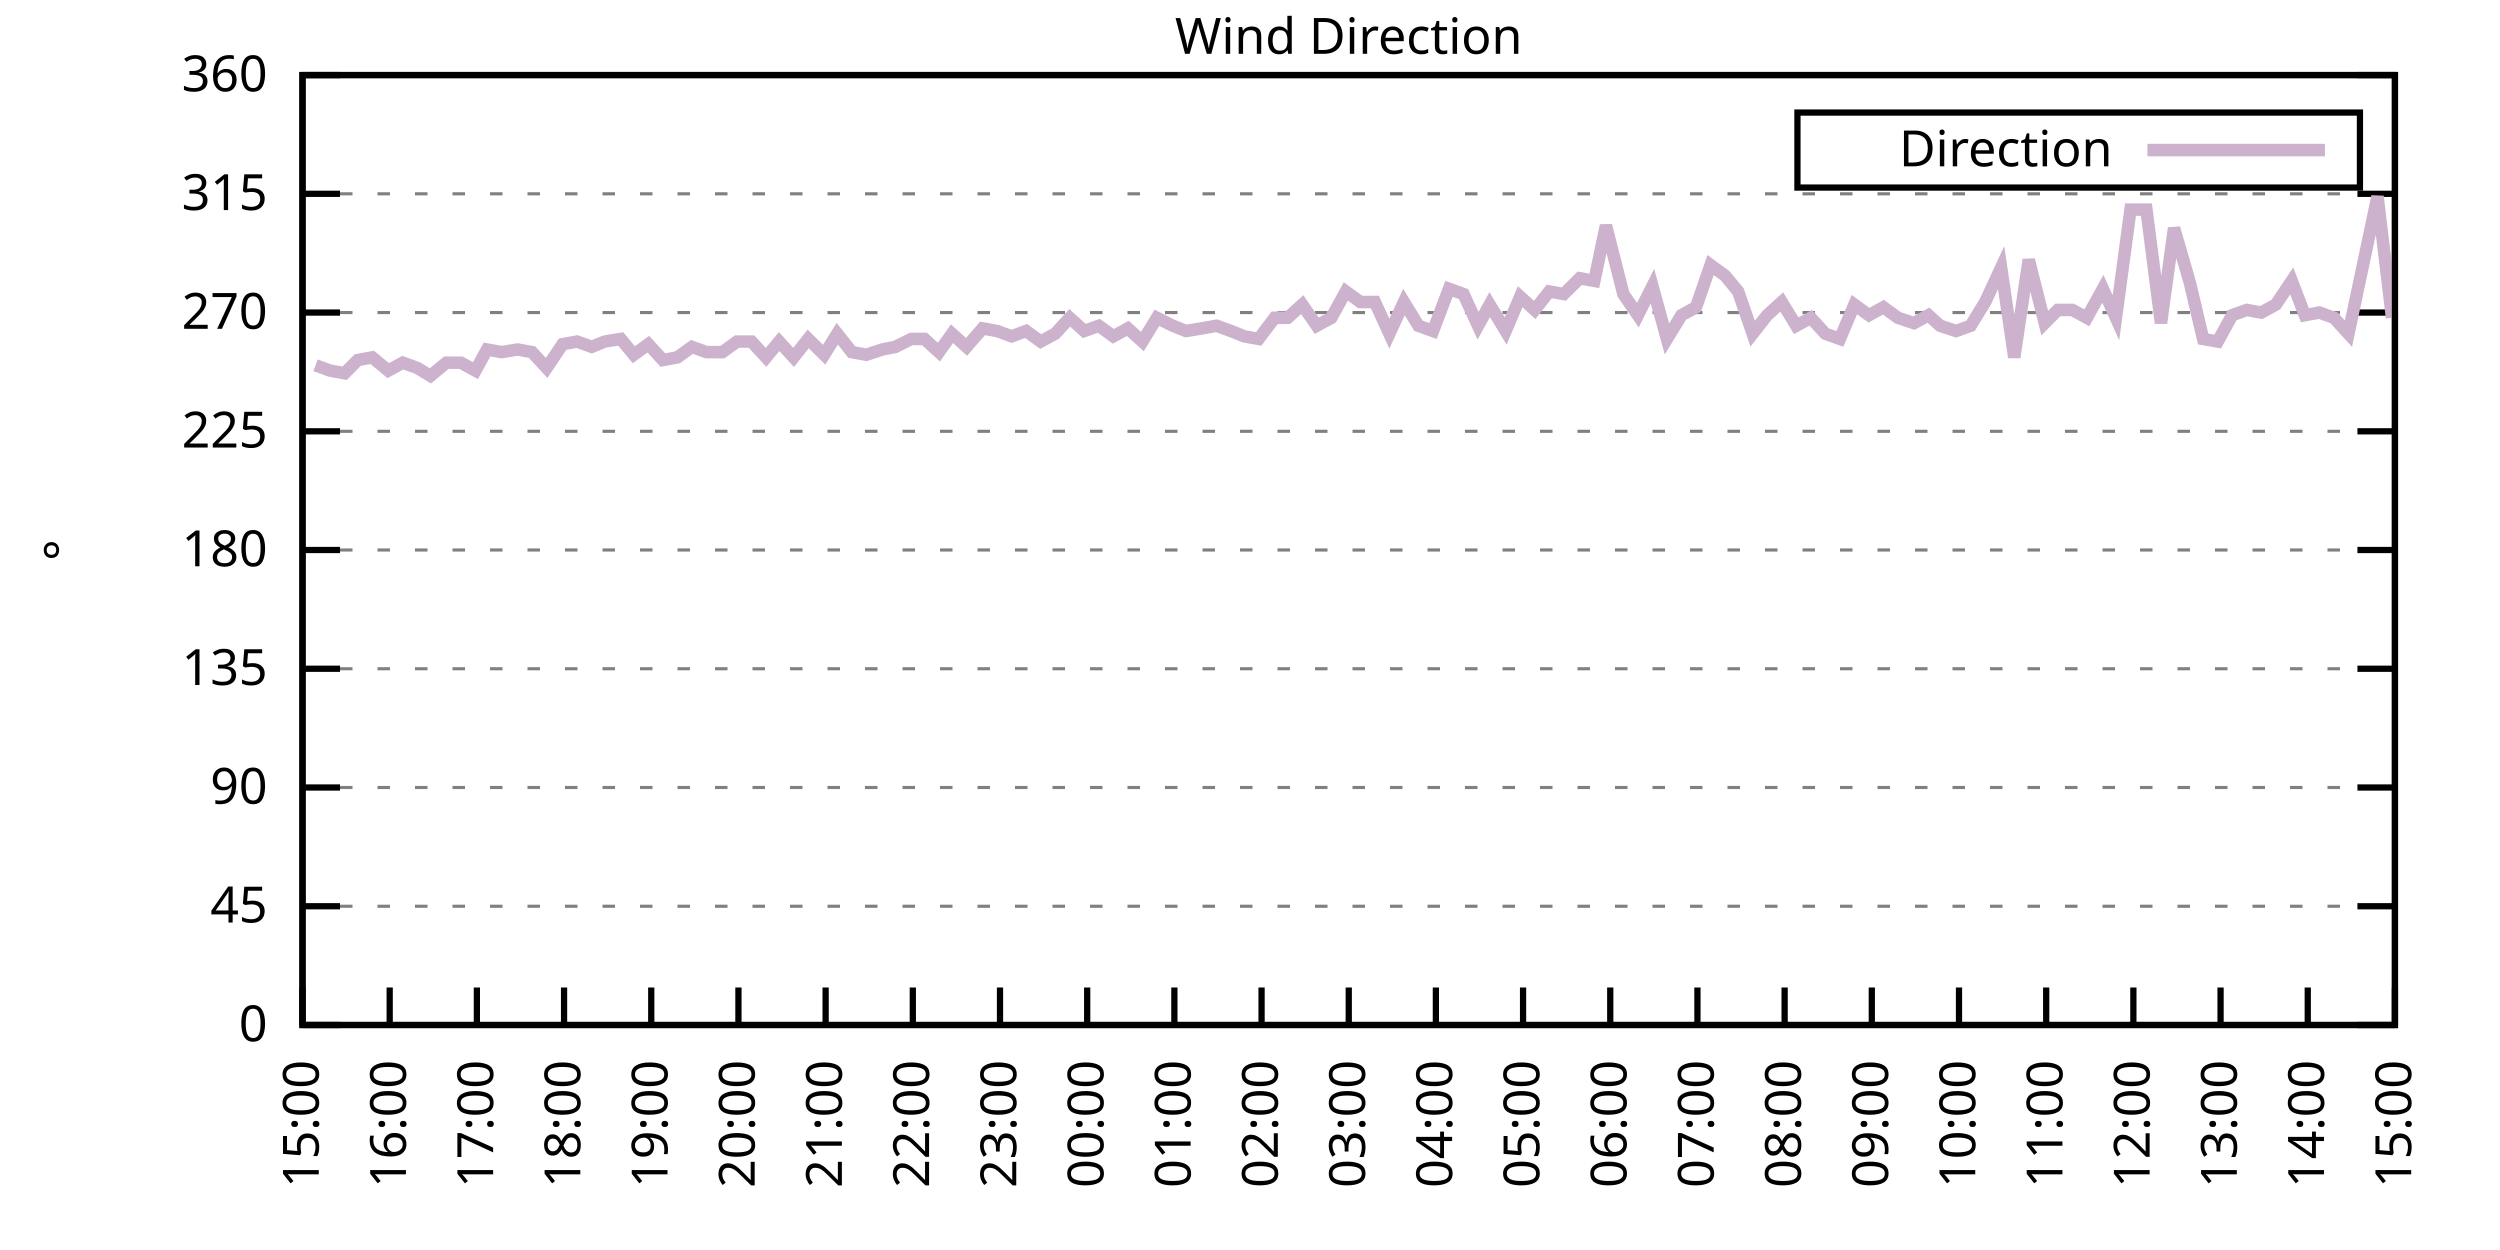
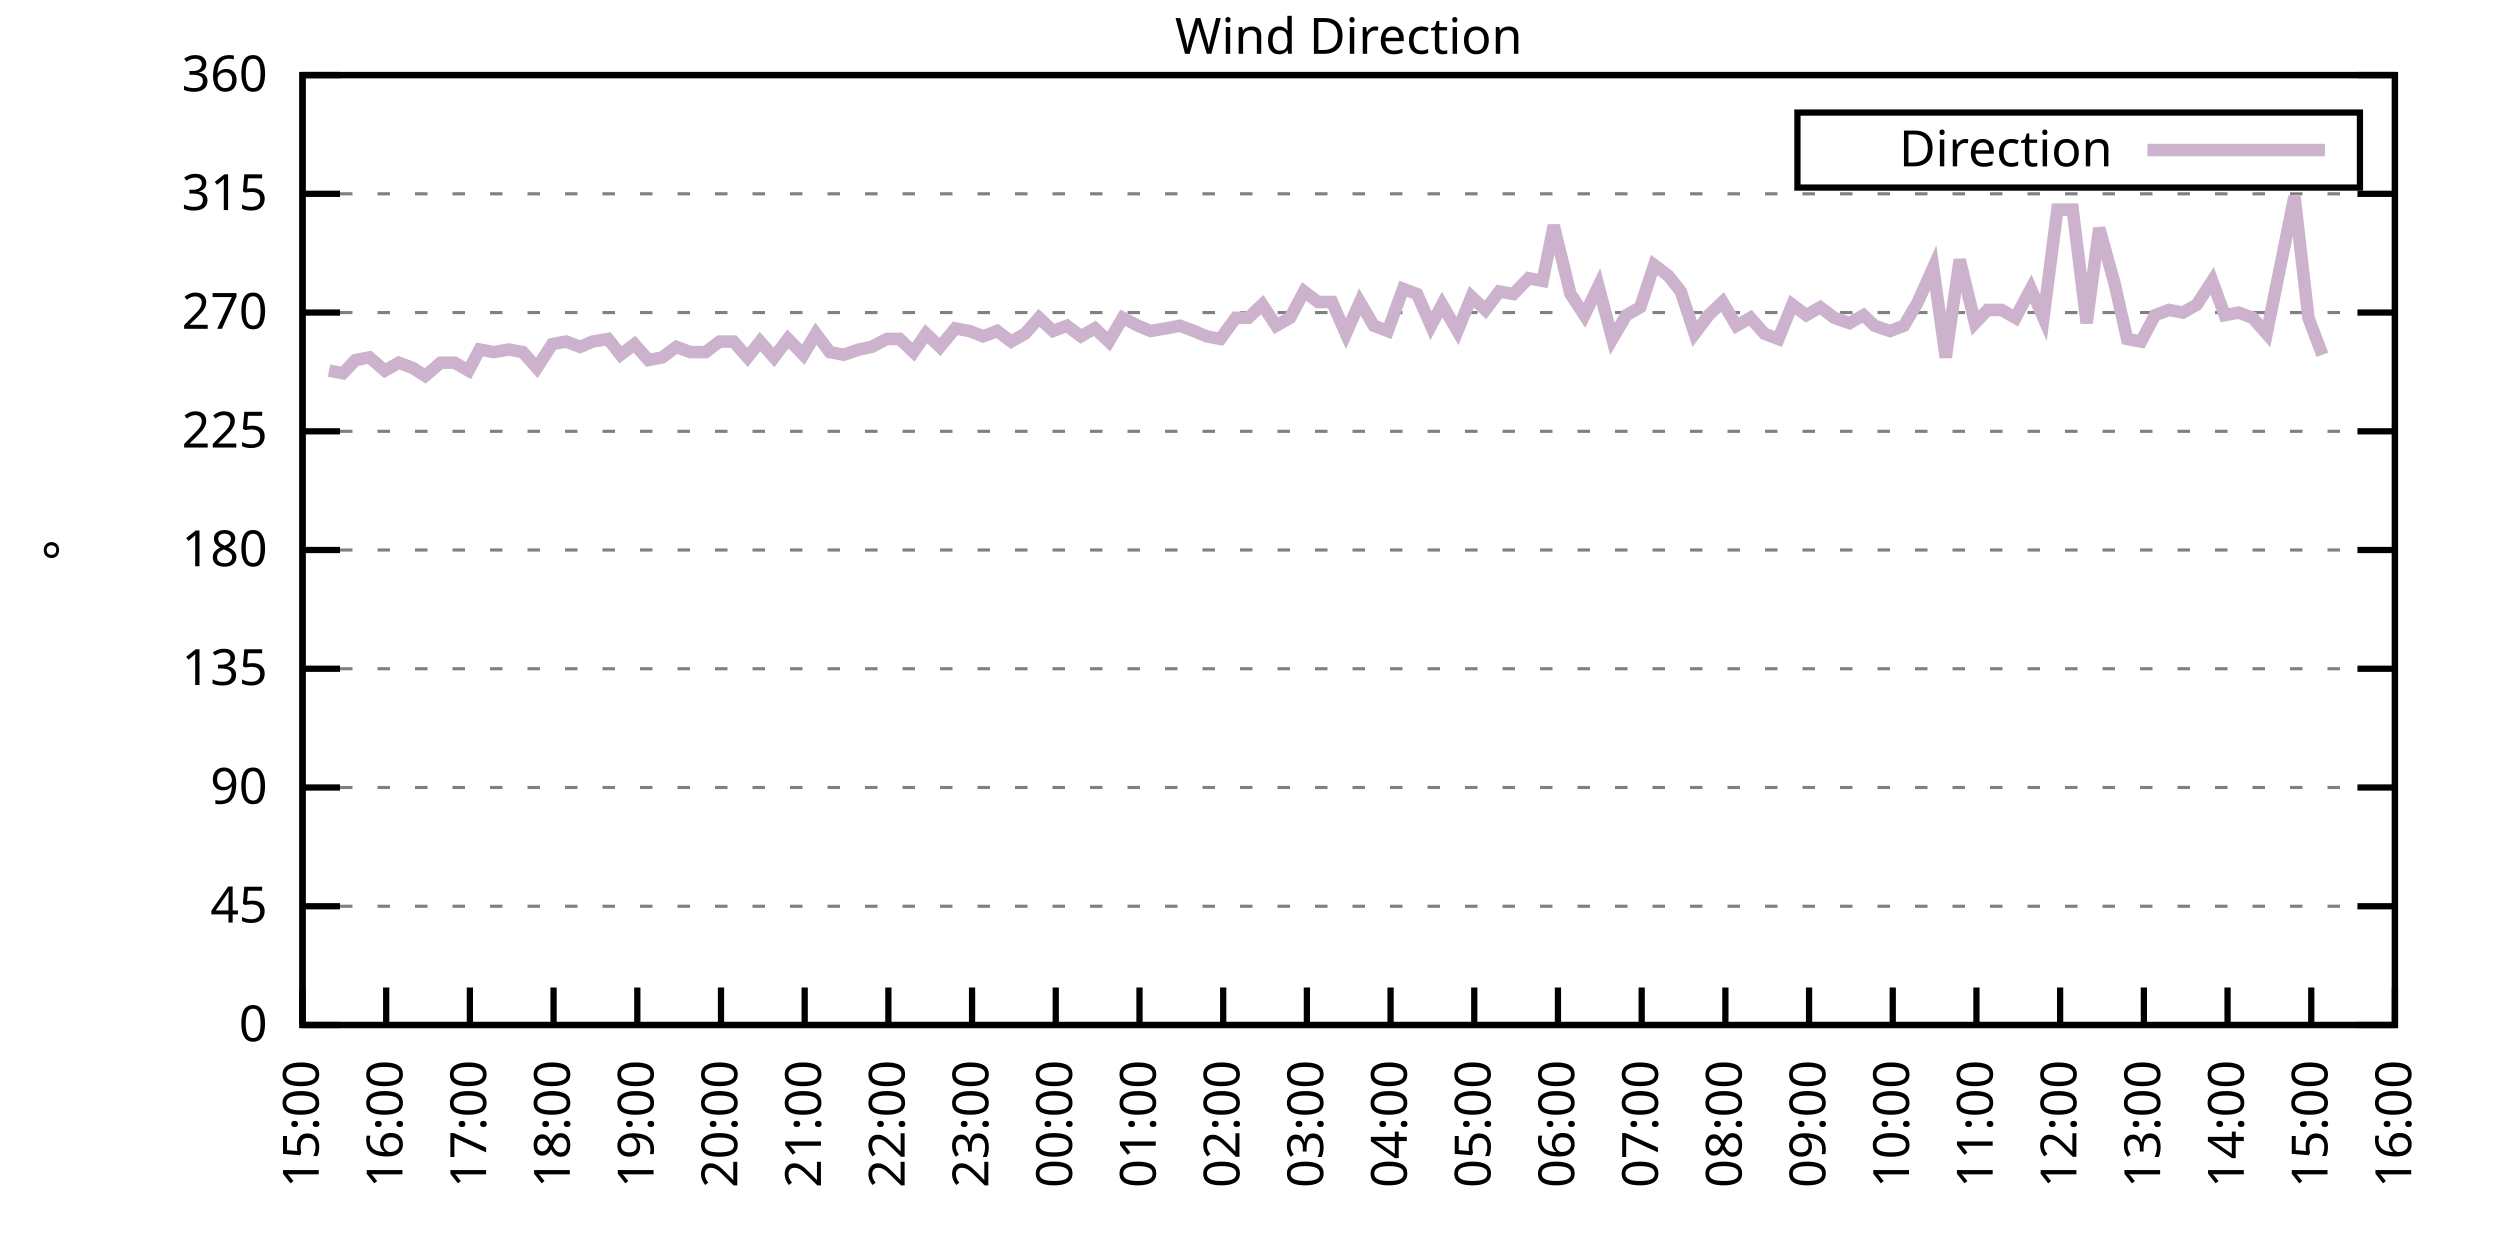
<svg xmlns="http://www.w3.org/2000/svg" xmlns:xlink="http://www.w3.org/1999/xlink" width="400" height="200" viewBox="0 0 400 200">
  <g id="gnuplot_canvas">
    <rect x="0" y="0" width="400" height="200" fill="none" />
    <defs>
      <circle id="gpDot" r="0.5" stroke-width="0.5" stroke="currentColor" />
      <path id="gpPt0" stroke-width="0.333" stroke="currentColor" d="M-1,0 h2 M0,-1 v2" />
      <path id="gpPt1" stroke-width="0.333" stroke="currentColor" d="M-1,-1 L1,1 M1,-1 L-1,1" />
      <path id="gpPt2" stroke-width="0.333" stroke="currentColor" d="M-1,0 L1,0 M0,-1 L0,1 M-1,-1 L1,1 M-1,1 L1,-1" />
      <rect id="gpPt3" stroke-width="0.333" stroke="currentColor" x="-1" y="-1" width="2" height="2" />
      <rect id="gpPt4" stroke-width="0.333" stroke="currentColor" fill="currentColor" x="-1" y="-1" width="2" height="2" />
      <circle id="gpPt5" stroke-width="0.333" stroke="currentColor" cx="0" cy="0" r="1" />
      <use xlink:href="#gpPt5" id="gpPt6" fill="currentColor" stroke="none" />
      <path id="gpPt7" stroke-width="0.333" stroke="currentColor" d="M0,-1.33 L-1.33,0.67 L1.33,0.67 z" />
      <use xlink:href="#gpPt7" id="gpPt8" fill="currentColor" stroke="none" />
      <use xlink:href="#gpPt7" id="gpPt9" stroke="currentColor" transform="rotate(180)" />
      <use xlink:href="#gpPt9" id="gpPt10" fill="currentColor" stroke="none" />
      <use xlink:href="#gpPt3" id="gpPt11" stroke="currentColor" transform="rotate(45)" />
      <use xlink:href="#gpPt11" id="gpPt12" fill="currentColor" stroke="none" />
      <path id="gpPt13" stroke-width="0.333" stroke="currentColor" d="M0,1.330 L1.265,0.411 L0.782,-1.067 L-0.782,-1.076 L-1.265,0.411 z" />
      <use xlink:href="#gpPt13" id="gpPt14" fill="currentColor" stroke="none" />
      <filter id="textbox" filterUnits="objectBoundingBox" x="0" y="0" height="1" width="1">
        <feFlood flood-color="white" flood-opacity="1" result="bgnd" />
        <feComposite in="SourceGraphic" in2="bgnd" operator="atop" />
      </filter>
      <filter id="greybox" filterUnits="objectBoundingBox" x="0" y="0" height="1" width="1">
        <feFlood flood-color="lightgrey" flood-opacity="1" result="grey" />
        <feComposite in="SourceGraphic" in2="grey" operator="atop" />
      </filter>
    </defs>
    <g fill="none" color="white" stroke="currentColor" stroke-width="1.00" stroke-linecap="butt" stroke-linejoin="miter">
</g>
    <g fill="none" color="black" stroke="currentColor" stroke-width="1.00" stroke-linecap="butt" stroke-linejoin="miter">
      <g stroke="none" shape-rendering="crispEdges">
        <polygon fill="rgb(255, 255, 255)" points="48.40,164.00 383.18,164.00 383.18,12.02 48.40,12.02 " />
      </g>
    </g>
    <g fill="none" color="black" stroke="currentColor" stroke-width="1.00" stroke-linecap="butt" stroke-linejoin="miter">
</g>
    <g fill="none" color="black" stroke="black" stroke-width="0.50" stroke-linecap="butt" stroke-linejoin="miter">
</g>
    <g fill="none" color="gray" stroke="currentColor" stroke-width="0.50" stroke-linecap="butt" stroke-linejoin="miter">
      <path stroke="gray" stroke-dasharray="2,4" class="gridline" d="M48.40,164.00 L383.19,164.00  " />
    </g>
    <g fill="none" color="gray" stroke="gray" stroke-width="1.00" stroke-linecap="butt" stroke-linejoin="miter">
</g>
    <g fill="none" color="black" stroke="currentColor" stroke-width="1.00" stroke-linecap="butt" stroke-linejoin="miter">
      <path stroke="black" d="M48.40,164.00 L54.40,164.00 M383.19,164.00 L377.19,164.00  " />
      <g transform="translate(42.80,166.60)" stroke="none" fill="black" font-family="Sans" font-size="8.00" text-anchor="end">
        <text>
          <tspan font-family="Sans"> 0</tspan>
        </text>
      </g>
    </g>
    <g fill="none" color="black" stroke="currentColor" stroke-width="1.00" stroke-linecap="butt" stroke-linejoin="miter">
</g>
    <g fill="none" color="black" stroke="black" stroke-width="0.50" stroke-linecap="butt" stroke-linejoin="miter">
</g>
    <g fill="none" color="gray" stroke="currentColor" stroke-width="0.50" stroke-linecap="butt" stroke-linejoin="miter">
      <path stroke="gray" stroke-dasharray="2,4" class="gridline" d="M48.40,145.00 L383.19,145.00  " />
    </g>
    <g fill="none" color="gray" stroke="gray" stroke-width="1.00" stroke-linecap="butt" stroke-linejoin="miter">
</g>
    <g fill="none" color="black" stroke="currentColor" stroke-width="1.00" stroke-linecap="butt" stroke-linejoin="miter">
      <path stroke="black" d="M48.40,145.00 L54.40,145.00 M383.19,145.00 L377.19,145.00  " />
      <g transform="translate(42.80,147.60)" stroke="none" fill="black" font-family="Sans" font-size="8.00" text-anchor="end">
        <text>
          <tspan font-family="Sans"> 45</tspan>
        </text>
      </g>
    </g>
    <g fill="none" color="black" stroke="currentColor" stroke-width="1.00" stroke-linecap="butt" stroke-linejoin="miter">
</g>
    <g fill="none" color="black" stroke="black" stroke-width="0.50" stroke-linecap="butt" stroke-linejoin="miter">
</g>
    <g fill="none" color="gray" stroke="currentColor" stroke-width="0.50" stroke-linecap="butt" stroke-linejoin="miter">
      <path stroke="gray" stroke-dasharray="2,4" class="gridline" d="M48.40,126.00 L383.19,126.00  " />
    </g>
    <g fill="none" color="gray" stroke="gray" stroke-width="1.00" stroke-linecap="butt" stroke-linejoin="miter">
</g>
    <g fill="none" color="black" stroke="currentColor" stroke-width="1.00" stroke-linecap="butt" stroke-linejoin="miter">
      <path stroke="black" d="M48.40,126.00 L54.40,126.00 M383.19,126.00 L377.19,126.00  " />
      <g transform="translate(42.80,128.60)" stroke="none" fill="black" font-family="Sans" font-size="8.00" text-anchor="end">
        <text>
          <tspan font-family="Sans"> 90</tspan>
        </text>
      </g>
    </g>
    <g fill="none" color="black" stroke="currentColor" stroke-width="1.00" stroke-linecap="butt" stroke-linejoin="miter">
</g>
    <g fill="none" color="black" stroke="black" stroke-width="0.50" stroke-linecap="butt" stroke-linejoin="miter">
</g>
    <g fill="none" color="gray" stroke="currentColor" stroke-width="0.50" stroke-linecap="butt" stroke-linejoin="miter">
      <path stroke="gray" stroke-dasharray="2,4" class="gridline" d="M48.40,107.00 L383.19,107.00  " />
    </g>
    <g fill="none" color="gray" stroke="gray" stroke-width="1.00" stroke-linecap="butt" stroke-linejoin="miter">
</g>
    <g fill="none" color="black" stroke="currentColor" stroke-width="1.00" stroke-linecap="butt" stroke-linejoin="miter">
      <path stroke="black" d="M48.40,107.00 L54.40,107.00 M383.19,107.00 L377.19,107.00  " />
      <g transform="translate(42.80,109.60)" stroke="none" fill="black" font-family="Sans" font-size="8.00" text-anchor="end">
        <text>
          <tspan font-family="Sans"> 135</tspan>
        </text>
      </g>
    </g>
    <g fill="none" color="black" stroke="currentColor" stroke-width="1.00" stroke-linecap="butt" stroke-linejoin="miter">
</g>
    <g fill="none" color="black" stroke="black" stroke-width="0.50" stroke-linecap="butt" stroke-linejoin="miter">
</g>
    <g fill="none" color="gray" stroke="currentColor" stroke-width="0.50" stroke-linecap="butt" stroke-linejoin="miter">
      <path stroke="gray" stroke-dasharray="2,4" class="gridline" d="M48.40,88.00 L383.19,88.00  " />
    </g>
    <g fill="none" color="gray" stroke="gray" stroke-width="1.00" stroke-linecap="butt" stroke-linejoin="miter">
</g>
    <g fill="none" color="black" stroke="currentColor" stroke-width="1.00" stroke-linecap="butt" stroke-linejoin="miter">
      <path stroke="black" d="M48.40,88.00 L54.40,88.00 M383.19,88.00 L377.19,88.00  " />
      <g transform="translate(42.80,90.60)" stroke="none" fill="black" font-family="Sans" font-size="8.00" text-anchor="end">
        <text>
          <tspan font-family="Sans"> 180</tspan>
        </text>
      </g>
    </g>
    <g fill="none" color="black" stroke="currentColor" stroke-width="1.00" stroke-linecap="butt" stroke-linejoin="miter">
</g>
    <g fill="none" color="black" stroke="black" stroke-width="0.50" stroke-linecap="butt" stroke-linejoin="miter">
</g>
    <g fill="none" color="gray" stroke="currentColor" stroke-width="0.50" stroke-linecap="butt" stroke-linejoin="miter">
      <path stroke="gray" stroke-dasharray="2,4" class="gridline" d="M48.40,69.01 L383.19,69.01  " />
    </g>
    <g fill="none" color="gray" stroke="gray" stroke-width="1.00" stroke-linecap="butt" stroke-linejoin="miter">
</g>
    <g fill="none" color="black" stroke="currentColor" stroke-width="1.00" stroke-linecap="butt" stroke-linejoin="miter">
      <path stroke="black" d="M48.40,69.01 L54.40,69.01 M383.19,69.01 L377.19,69.01  " />
      <g transform="translate(42.80,71.61)" stroke="none" fill="black" font-family="Sans" font-size="8.00" text-anchor="end">
        <text>
          <tspan font-family="Sans"> 225</tspan>
        </text>
      </g>
    </g>
    <g fill="none" color="black" stroke="currentColor" stroke-width="1.00" stroke-linecap="butt" stroke-linejoin="miter">
</g>
    <g fill="none" color="black" stroke="black" stroke-width="0.50" stroke-linecap="butt" stroke-linejoin="miter">
</g>
    <g fill="none" color="gray" stroke="currentColor" stroke-width="0.50" stroke-linecap="butt" stroke-linejoin="miter">
      <path stroke="gray" stroke-dasharray="2,4" class="gridline" d="M48.40,50.01 L383.19,50.01  " />
    </g>
    <g fill="none" color="gray" stroke="gray" stroke-width="1.00" stroke-linecap="butt" stroke-linejoin="miter">
</g>
    <g fill="none" color="black" stroke="currentColor" stroke-width="1.00" stroke-linecap="butt" stroke-linejoin="miter">
      <path stroke="black" d="M48.40,50.01 L54.40,50.01 M383.19,50.01 L377.19,50.01  " />
      <g transform="translate(42.80,52.61)" stroke="none" fill="black" font-family="Sans" font-size="8.00" text-anchor="end">
        <text>
          <tspan font-family="Sans"> 270</tspan>
        </text>
      </g>
    </g>
    <g fill="none" color="black" stroke="currentColor" stroke-width="1.00" stroke-linecap="butt" stroke-linejoin="miter">
</g>
    <g fill="none" color="black" stroke="black" stroke-width="0.50" stroke-linecap="butt" stroke-linejoin="miter">
</g>
    <g fill="none" color="gray" stroke="currentColor" stroke-width="0.50" stroke-linecap="butt" stroke-linejoin="miter">
      <path stroke="gray" stroke-dasharray="2,4" class="gridline" d="M48.40,31.01 L383.19,31.01  " />
    </g>
    <g fill="none" color="gray" stroke="gray" stroke-width="1.00" stroke-linecap="butt" stroke-linejoin="miter">
</g>
    <g fill="none" color="black" stroke="currentColor" stroke-width="1.00" stroke-linecap="butt" stroke-linejoin="miter">
      <path stroke="black" d="M48.40,31.01 L54.40,31.01 M383.19,31.01 L377.19,31.01  " />
      <g transform="translate(42.80,33.61)" stroke="none" fill="black" font-family="Sans" font-size="8.00" text-anchor="end">
        <text>
          <tspan font-family="Sans"> 315</tspan>
        </text>
      </g>
    </g>
    <g fill="none" color="black" stroke="currentColor" stroke-width="1.00" stroke-linecap="butt" stroke-linejoin="miter">
</g>
    <g fill="none" color="black" stroke="black" stroke-width="0.50" stroke-linecap="butt" stroke-linejoin="miter">
</g>
    <g fill="none" color="gray" stroke="currentColor" stroke-width="0.50" stroke-linecap="butt" stroke-linejoin="miter">
      <path stroke="gray" stroke-dasharray="2,4" class="gridline" d="M48.40,12.01 L383.19,12.01  " />
    </g>
    <g fill="none" color="gray" stroke="gray" stroke-width="1.00" stroke-linecap="butt" stroke-linejoin="miter">
</g>
    <g fill="none" color="black" stroke="currentColor" stroke-width="1.00" stroke-linecap="butt" stroke-linejoin="miter">
      <path stroke="black" d="M48.40,12.01 L54.40,12.01 M383.19,12.01 L377.19,12.01  " />
      <g transform="translate(42.80,14.61)" stroke="none" fill="black" font-family="Sans" font-size="8.00" text-anchor="end">
        <text>
          <tspan font-family="Sans"> 360</tspan>
        </text>
      </g>
    </g>
    <g fill="none" color="black" stroke="currentColor" stroke-width="1.00" stroke-linecap="butt" stroke-linejoin="miter">
      <path stroke="black" d="M48.40,164.00 L48.40,158.00  " />
      <g transform="translate(51.00,169.60) rotate(270.00)" stroke="none" fill="black" font-family="Sans" font-size="8.00" text-anchor="end">
        <text>
          <tspan font-family="Sans">15:00</tspan>
        </text>
      </g>
    </g>
    <g fill="none" color="black" stroke="currentColor" stroke-width="1.00" stroke-linecap="butt" stroke-linejoin="miter">
-       <path stroke="black" d="M62.35,164.00 L62.35,158.00  " />
-       <g transform="translate(64.95,169.60) rotate(270.00)" stroke="none" fill="black" font-family="Sans" font-size="8.00" text-anchor="end">
+       <path stroke="black" d="M61.79,164.00 L61.79,158.00  " />
+       <g transform="translate(64.39,169.60) rotate(270.00)" stroke="none" fill="black" font-family="Sans" font-size="8.00" text-anchor="end">
        <text>
          <tspan font-family="Sans">16:00</tspan>
        </text>
      </g>
    </g>
    <g fill="none" color="black" stroke="currentColor" stroke-width="1.00" stroke-linecap="butt" stroke-linejoin="miter">
-       <path stroke="black" d="M76.30,164.00 L76.30,158.00  " />
-       <g transform="translate(78.90,169.60) rotate(270.00)" stroke="none" fill="black" font-family="Sans" font-size="8.00" text-anchor="end">
+       <path stroke="black" d="M75.18,164.00 L75.18,158.00  " />
+       <g transform="translate(77.78,169.60) rotate(270.00)" stroke="none" fill="black" font-family="Sans" font-size="8.00" text-anchor="end">
        <text>
          <tspan font-family="Sans">17:00</tspan>
        </text>
      </g>
    </g>
    <g fill="none" color="black" stroke="currentColor" stroke-width="1.00" stroke-linecap="butt" stroke-linejoin="miter">
-       <path stroke="black" d="M90.25,164.00 L90.25,158.00  " />
-       <g transform="translate(92.85,169.60) rotate(270.00)" stroke="none" fill="black" font-family="Sans" font-size="8.00" text-anchor="end">
+       <path stroke="black" d="M88.57,164.00 L88.57,158.00  " />
+       <g transform="translate(91.17,169.60) rotate(270.00)" stroke="none" fill="black" font-family="Sans" font-size="8.00" text-anchor="end">
        <text>
          <tspan font-family="Sans">18:00</tspan>
        </text>
      </g>
    </g>
    <g fill="none" color="black" stroke="currentColor" stroke-width="1.00" stroke-linecap="butt" stroke-linejoin="miter">
-       <path stroke="black" d="M104.20,164.00 L104.20,158.00  " />
-       <g transform="translate(106.80,169.60) rotate(270.00)" stroke="none" fill="black" font-family="Sans" font-size="8.00" text-anchor="end">
+       <path stroke="black" d="M101.97,164.00 L101.97,158.00  " />
+       <g transform="translate(104.57,169.60) rotate(270.00)" stroke="none" fill="black" font-family="Sans" font-size="8.00" text-anchor="end">
        <text>
          <tspan font-family="Sans">19:00</tspan>
        </text>
      </g>
    </g>
    <g fill="none" color="black" stroke="currentColor" stroke-width="1.00" stroke-linecap="butt" stroke-linejoin="miter">
-       <path stroke="black" d="M118.15,164.00 L118.15,158.00  " />
-       <g transform="translate(120.75,169.60) rotate(270.00)" stroke="none" fill="black" font-family="Sans" font-size="8.00" text-anchor="end">
+       <path stroke="black" d="M115.36,164.00 L115.36,158.00  " />
+       <g transform="translate(117.96,169.60) rotate(270.00)" stroke="none" fill="black" font-family="Sans" font-size="8.00" text-anchor="end">
        <text>
          <tspan font-family="Sans">20:00</tspan>
        </text>
      </g>
    </g>
    <g fill="none" color="black" stroke="currentColor" stroke-width="1.00" stroke-linecap="butt" stroke-linejoin="miter">
-       <path stroke="black" d="M132.10,164.00 L132.10,158.00  " />
-       <g transform="translate(134.70,169.60) rotate(270.00)" stroke="none" fill="black" font-family="Sans" font-size="8.00" text-anchor="end">
+       <path stroke="black" d="M128.75,164.00 L128.75,158.00  " />
+       <g transform="translate(131.35,169.60) rotate(270.00)" stroke="none" fill="black" font-family="Sans" font-size="8.00" text-anchor="end">
        <text>
          <tspan font-family="Sans">21:00</tspan>
        </text>
      </g>
    </g>
    <g fill="none" color="black" stroke="currentColor" stroke-width="1.00" stroke-linecap="butt" stroke-linejoin="miter">
-       <path stroke="black" d="M146.05,164.00 L146.05,158.00  " />
-       <g transform="translate(148.65,169.60) rotate(270.00)" stroke="none" fill="black" font-family="Sans" font-size="8.00" text-anchor="end">
+       <path stroke="black" d="M142.14,164.00 L142.14,158.00  " />
+       <g transform="translate(144.74,169.60) rotate(270.00)" stroke="none" fill="black" font-family="Sans" font-size="8.00" text-anchor="end">
        <text>
          <tspan font-family="Sans">22:00</tspan>
        </text>
      </g>
    </g>
    <g fill="none" color="black" stroke="currentColor" stroke-width="1.00" stroke-linecap="butt" stroke-linejoin="miter">
-       <path stroke="black" d="M160.00,164.00 L160.00,158.00  " />
-       <g transform="translate(162.60,169.60) rotate(270.00)" stroke="none" fill="black" font-family="Sans" font-size="8.00" text-anchor="end">
+       <path stroke="black" d="M155.53,164.00 L155.53,158.00  " />
+       <g transform="translate(158.13,169.60) rotate(270.00)" stroke="none" fill="black" font-family="Sans" font-size="8.00" text-anchor="end">
        <text>
          <tspan font-family="Sans">23:00</tspan>
        </text>
      </g>
    </g>
    <g fill="none" color="black" stroke="currentColor" stroke-width="1.00" stroke-linecap="butt" stroke-linejoin="miter">
-       <path stroke="black" d="M173.95,164.00 L173.95,158.00  " />
-       <g transform="translate(176.55,169.60) rotate(270.00)" stroke="none" fill="black" font-family="Sans" font-size="8.00" text-anchor="end">
+       <path stroke="black" d="M168.92,164.00 L168.92,158.00  " />
+       <g transform="translate(171.52,169.60) rotate(270.00)" stroke="none" fill="black" font-family="Sans" font-size="8.00" text-anchor="end">
        <text>
          <tspan font-family="Sans">00:00</tspan>
        </text>
      </g>
    </g>
    <g fill="none" color="black" stroke="currentColor" stroke-width="1.00" stroke-linecap="butt" stroke-linejoin="miter">
-       <path stroke="black" d="M187.90,164.00 L187.90,158.00  " />
-       <g transform="translate(190.50,169.60) rotate(270.00)" stroke="none" fill="black" font-family="Sans" font-size="8.00" text-anchor="end">
+       <path stroke="black" d="M182.32,164.00 L182.32,158.00  " />
+       <g transform="translate(184.92,169.60) rotate(270.00)" stroke="none" fill="black" font-family="Sans" font-size="8.00" text-anchor="end">
        <text>
          <tspan font-family="Sans">01:00</tspan>
        </text>
      </g>
    </g>
    <g fill="none" color="black" stroke="currentColor" stroke-width="1.00" stroke-linecap="butt" stroke-linejoin="miter">
-       <path stroke="black" d="M201.85,164.00 L201.85,158.00  " />
-       <g transform="translate(204.45,169.60) rotate(270.00)" stroke="none" fill="black" font-family="Sans" font-size="8.00" text-anchor="end">
+       <path stroke="black" d="M195.71,164.00 L195.71,158.00  " />
+       <g transform="translate(198.31,169.60) rotate(270.00)" stroke="none" fill="black" font-family="Sans" font-size="8.00" text-anchor="end">
        <text>
          <tspan font-family="Sans">02:00</tspan>
        </text>
      </g>
    </g>
    <g fill="none" color="black" stroke="currentColor" stroke-width="1.00" stroke-linecap="butt" stroke-linejoin="miter">
-       <path stroke="black" d="M215.80,164.00 L215.80,158.00  " />
-       <g transform="translate(218.40,169.60) rotate(270.00)" stroke="none" fill="black" font-family="Sans" font-size="8.00" text-anchor="end">
+       <path stroke="black" d="M209.10,164.00 L209.10,158.00  " />
+       <g transform="translate(211.70,169.60) rotate(270.00)" stroke="none" fill="black" font-family="Sans" font-size="8.00" text-anchor="end">
        <text>
          <tspan font-family="Sans">03:00</tspan>
        </text>
      </g>
    </g>
    <g fill="none" color="black" stroke="currentColor" stroke-width="1.00" stroke-linecap="butt" stroke-linejoin="miter">
-       <path stroke="black" d="M229.74,164.00 L229.74,158.00  " />
-       <g transform="translate(232.34,169.60) rotate(270.00)" stroke="none" fill="black" font-family="Sans" font-size="8.00" text-anchor="end">
+       <path stroke="black" d="M222.49,164.00 L222.49,158.00  " />
+       <g transform="translate(225.09,169.60) rotate(270.00)" stroke="none" fill="black" font-family="Sans" font-size="8.00" text-anchor="end">
        <text>
          <tspan font-family="Sans">04:00</tspan>
        </text>
      </g>
    </g>
    <g fill="none" color="black" stroke="currentColor" stroke-width="1.00" stroke-linecap="butt" stroke-linejoin="miter">
-       <path stroke="black" d="M243.69,164.00 L243.69,158.00  " />
-       <g transform="translate(246.29,169.60) rotate(270.00)" stroke="none" fill="black" font-family="Sans" font-size="8.00" text-anchor="end">
+       <path stroke="black" d="M235.88,164.00 L235.88,158.00  " />
+       <g transform="translate(238.48,169.60) rotate(270.00)" stroke="none" fill="black" font-family="Sans" font-size="8.00" text-anchor="end">
        <text>
          <tspan font-family="Sans">05:00</tspan>
        </text>
      </g>
    </g>
    <g fill="none" color="black" stroke="currentColor" stroke-width="1.00" stroke-linecap="butt" stroke-linejoin="miter">
-       <path stroke="black" d="M257.64,164.00 L257.64,158.00  " />
-       <g transform="translate(260.24,169.60) rotate(270.00)" stroke="none" fill="black" font-family="Sans" font-size="8.00" text-anchor="end">
+       <path stroke="black" d="M249.27,164.00 L249.27,158.00  " />
+       <g transform="translate(251.87,169.60) rotate(270.00)" stroke="none" fill="black" font-family="Sans" font-size="8.00" text-anchor="end">
        <text>
          <tspan font-family="Sans">06:00</tspan>
        </text>
      </g>
    </g>
    <g fill="none" color="black" stroke="currentColor" stroke-width="1.00" stroke-linecap="butt" stroke-linejoin="miter">
-       <path stroke="black" d="M271.59,164.00 L271.59,158.00  " />
-       <g transform="translate(274.19,169.60) rotate(270.00)" stroke="none" fill="black" font-family="Sans" font-size="8.00" text-anchor="end">
+       <path stroke="black" d="M262.67,164.00 L262.67,158.00  " />
+       <g transform="translate(265.27,169.60) rotate(270.00)" stroke="none" fill="black" font-family="Sans" font-size="8.00" text-anchor="end">
        <text>
          <tspan font-family="Sans">07:00</tspan>
        </text>
      </g>
    </g>
    <g fill="none" color="black" stroke="currentColor" stroke-width="1.00" stroke-linecap="butt" stroke-linejoin="miter">
-       <path stroke="black" d="M285.54,164.00 L285.54,158.00  " />
-       <g transform="translate(288.14,169.60) rotate(270.00)" stroke="none" fill="black" font-family="Sans" font-size="8.00" text-anchor="end">
+       <path stroke="black" d="M276.06,164.00 L276.06,158.00  " />
+       <g transform="translate(278.66,169.60) rotate(270.00)" stroke="none" fill="black" font-family="Sans" font-size="8.00" text-anchor="end">
        <text>
          <tspan font-family="Sans">08:00</tspan>
        </text>
      </g>
    </g>
    <g fill="none" color="black" stroke="currentColor" stroke-width="1.00" stroke-linecap="butt" stroke-linejoin="miter">
-       <path stroke="black" d="M299.49,164.00 L299.49,158.00  " />
-       <g transform="translate(302.09,169.60) rotate(270.00)" stroke="none" fill="black" font-family="Sans" font-size="8.00" text-anchor="end">
+       <path stroke="black" d="M289.45,164.00 L289.45,158.00  " />
+       <g transform="translate(292.05,169.60) rotate(270.00)" stroke="none" fill="black" font-family="Sans" font-size="8.00" text-anchor="end">
        <text>
          <tspan font-family="Sans">09:00</tspan>
        </text>
      </g>
    </g>
    <g fill="none" color="black" stroke="currentColor" stroke-width="1.00" stroke-linecap="butt" stroke-linejoin="miter">
-       <path stroke="black" d="M313.44,164.00 L313.44,158.00  " />
-       <g transform="translate(316.04,169.60) rotate(270.00)" stroke="none" fill="black" font-family="Sans" font-size="8.00" text-anchor="end">
+       <path stroke="black" d="M302.84,164.00 L302.84,158.00  " />
+       <g transform="translate(305.44,169.60) rotate(270.00)" stroke="none" fill="black" font-family="Sans" font-size="8.00" text-anchor="end">
        <text>
          <tspan font-family="Sans">10:00</tspan>
        </text>
      </g>
    </g>
    <g fill="none" color="black" stroke="currentColor" stroke-width="1.00" stroke-linecap="butt" stroke-linejoin="miter">
-       <path stroke="black" d="M327.39,164.00 L327.39,158.00  " />
-       <g transform="translate(329.99,169.60) rotate(270.00)" stroke="none" fill="black" font-family="Sans" font-size="8.00" text-anchor="end">
+       <path stroke="black" d="M316.23,164.00 L316.23,158.00  " />
+       <g transform="translate(318.83,169.60) rotate(270.00)" stroke="none" fill="black" font-family="Sans" font-size="8.00" text-anchor="end">
        <text>
          <tspan font-family="Sans">11:00</tspan>
        </text>
      </g>
    </g>
    <g fill="none" color="black" stroke="currentColor" stroke-width="1.00" stroke-linecap="butt" stroke-linejoin="miter">
-       <path stroke="black" d="M341.34,164.00 L341.34,158.00  " />
-       <g transform="translate(343.94,169.60) rotate(270.00)" stroke="none" fill="black" font-family="Sans" font-size="8.00" text-anchor="end">
+       <path stroke="black" d="M329.62,164.00 L329.62,158.00  " />
+       <g transform="translate(332.22,169.60) rotate(270.00)" stroke="none" fill="black" font-family="Sans" font-size="8.00" text-anchor="end">
        <text>
          <tspan font-family="Sans">12:00</tspan>
        </text>
      </g>
    </g>
    <g fill="none" color="black" stroke="currentColor" stroke-width="1.00" stroke-linecap="butt" stroke-linejoin="miter">
-       <path stroke="black" d="M355.29,164.00 L355.29,158.00  " />
-       <g transform="translate(357.89,169.60) rotate(270.00)" stroke="none" fill="black" font-family="Sans" font-size="8.00" text-anchor="end">
+       <path stroke="black" d="M343.02,164.00 L343.02,158.00  " />
+       <g transform="translate(345.62,169.60) rotate(270.00)" stroke="none" fill="black" font-family="Sans" font-size="8.00" text-anchor="end">
        <text>
          <tspan font-family="Sans">13:00</tspan>
        </text>
      </g>
    </g>
    <g fill="none" color="black" stroke="currentColor" stroke-width="1.00" stroke-linecap="butt" stroke-linejoin="miter">
-       <path stroke="black" d="M369.24,164.00 L369.24,158.00  " />
-       <g transform="translate(371.84,169.60) rotate(270.00)" stroke="none" fill="black" font-family="Sans" font-size="8.00" text-anchor="end">
+       <path stroke="black" d="M356.41,164.00 L356.41,158.00  " />
+       <g transform="translate(359.01,169.60) rotate(270.00)" stroke="none" fill="black" font-family="Sans" font-size="8.00" text-anchor="end">
        <text>
          <tspan font-family="Sans">14:00</tspan>
+         </text>
+       </g>
+     </g>
+     <g fill="none" color="black" stroke="currentColor" stroke-width="1.00" stroke-linecap="butt" stroke-linejoin="miter">
+       <path stroke="black" d="M369.80,164.00 L369.80,158.00  " />
+       <g transform="translate(372.40,169.60) rotate(270.00)" stroke="none" fill="black" font-family="Sans" font-size="8.00" text-anchor="end">
+         <text>
+           <tspan font-family="Sans">15:00</tspan>
        </text>
      </g>
    </g>
    <g fill="none" color="black" stroke="currentColor" stroke-width="1.00" stroke-linecap="butt" stroke-linejoin="miter">
      <path stroke="black" d="M383.19,164.00 L383.19,158.00  " />
      <g transform="translate(385.79,169.60) rotate(270.00)" stroke="none" fill="black" font-family="Sans" font-size="8.00" text-anchor="end">
        <text>
-           <tspan font-family="Sans">15:00</tspan>
+           <tspan font-family="Sans">16:00</tspan>
        </text>
      </g>
    </g>
    <g fill="none" color="black" stroke="currentColor" stroke-width="1.00" stroke-linecap="butt" stroke-linejoin="miter">
</g>
    <g fill="none" color="black" stroke="currentColor" stroke-width="1.00" stroke-linecap="butt" stroke-linejoin="miter">
      <path stroke="black" d="M48.40,12.01 L48.40,164.00 L383.19,164.00 L383.19,12.01 L48.40,12.01 Z  " />
    </g>
    <g fill="none" color="black" stroke="currentColor" stroke-width="1.00" stroke-linecap="butt" stroke-linejoin="miter">
</g>
    <g fill="none" color="black" stroke="currentColor" stroke-width="1.00" stroke-linecap="butt" stroke-linejoin="miter">
      <path stroke="black" d="M287.59,30.01 L287.59,18.01 L377.59,18.01 L377.59,30.01 L287.59,30.01 Z  " />
    </g>
    <g id="Wind_direction_plot_1">
      <g fill="none" color="white" stroke="black" stroke-width="2.00" stroke-linecap="butt" stroke-linejoin="miter">
</g>
      <g fill="none" color="black" stroke="currentColor" stroke-width="2.00" stroke-linecap="butt" stroke-linejoin="miter">
        <g transform="translate(337.99,26.61)" stroke="none" fill="black" font-family="Sans" font-size="8.00" text-anchor="end">
          <text>
            <tspan font-family="Sans">Direction</tspan>
          </text>
        </g>
      </g>
      <g fill="none" color="black" stroke="currentColor" stroke-width="2.00" stroke-linecap="butt" stroke-linejoin="miter">
-         <path stroke="rgb(204, 178, 204)" d="M343.59,24.01 L371.99,24.01 M50.49,58.45 L52.82,59.30 L55.14,59.72 L57.23,57.61 L59.56,57.18 L62.12,59.30   L64.44,58.03 L66.77,58.87 L68.86,60.14 L71.42,58.03 L73.74,58.03 L76.07,59.30 L77.93,55.92 L80.25,56.34   L82.81,55.92 L85.13,56.34 L87.46,58.87 L90.02,55.07 L92.34,54.65 L94.67,55.50 L96.76,54.65 L99.32,54.23   L101.41,56.76 L103.73,55.07 L106.06,57.61 L108.38,57.18 L110.71,55.50 L113.03,56.34 L115.59,56.34 L117.92,54.65   L120.24,54.65 L122.57,57.18 L124.66,54.65 L126.98,57.18 L129.31,54.23 L131.87,56.76 L133.96,53.39 L136.28,56.34   L138.61,56.76 L141.16,55.92 L143.26,55.50 L145.81,54.23 L147.91,54.23 L150.23,56.34 L152.32,53.39 L154.65,55.50   L157.21,52.54 L159.53,52.96 L161.86,53.81 L164.18,52.96 L166.51,54.65 L168.83,53.39 L171.16,50.85 L173.48,52.96   L175.81,52.12 L178.13,53.81 L180.46,52.54 L182.78,54.65 L185.11,50.85 L187.66,52.12 L189.76,52.96 L192.31,52.54   L194.64,52.12 L196.96,52.96 L199.06,53.81 L201.38,54.23 L203.94,50.85 L206.03,50.85 L208.36,48.74 L210.68,52.12   L213.01,50.85 L215.33,46.63 L217.65,48.32 L219.98,48.32 L222.30,53.39 L224.63,48.32 L226.95,52.12 L229.28,52.96   L231.84,46.21 L234.16,47.05 L236.49,52.12 L238.35,48.74 L240.90,52.96 L243.23,47.47 L245.55,49.59 L247.88,46.63   L250.20,47.05 L252.76,44.52 L255.09,44.94 L256.95,36.08 L259.74,47.05 L262.06,50.43 L264.39,45.79 L266.71,54.23   L269.04,50.43 L271.36,49.16 L273.69,42.41 L276.01,44.10 L278.10,46.63 L280.43,53.39 L282.75,50.43 L285.08,48.32   L287.40,52.12 L289.73,50.85 L292.05,53.39 L294.38,54.23 L296.70,48.74 L299.03,50.43 L301.35,49.16 L303.68,50.85   L306.23,51.70 L308.56,50.43 L310.42,52.12 L312.98,52.96 L315.30,52.12 L317.63,48.32 L320.18,42.83 L322.28,57.18   L324.60,41.56 L327.16,51.70 L329.25,49.59 L331.58,49.59 L333.90,50.85 L336.46,46.21 L338.55,50.85 L340.88,33.54   L343.43,33.54 L345.76,51.70 L347.85,36.50 L350.41,45.36 L352.50,54.23 L354.83,54.65 L357.15,50.43 L359.48,49.59   L361.80,50.01 L364.13,48.74 L366.68,44.94 L368.78,50.43 L371.10,50.01 L373.43,50.85 L375.75,53.39 L378.08,42.41   L380.40,31.43 L382.73,50.85  " />
+         <path stroke="rgb(204, 178, 204)" d="M343.59,24.01 L371.99,24.01 M52.64,59.30 L54.87,59.72 L56.88,57.61 L59.11,57.18 L61.57,59.30 L63.80,58.03   L66.03,58.87 L68.04,60.14 L70.50,58.03 L72.73,58.03 L74.96,59.30 L76.75,55.92 L78.98,56.34 L81.43,55.92   L83.66,56.34 L85.90,58.87 L88.35,55.07 L90.58,54.65 L92.82,55.50 L94.82,54.65 L97.28,54.23 L99.29,56.76   L101.52,55.07 L103.75,57.61 L105.98,57.18 L108.22,55.50 L110.45,56.34 L112.90,56.34 L115.13,54.65 L117.37,54.65   L119.60,57.18 L121.61,54.65 L123.84,57.18 L126.07,54.23 L128.53,56.76 L130.54,53.39 L132.77,56.34 L135.00,56.76   L137.45,55.92 L139.46,55.50 L141.92,54.23 L143.93,54.23 L146.16,56.34 L148.17,53.39 L150.40,55.50 L152.85,52.54   L155.09,52.96 L157.32,53.81 L159.55,52.96 L161.78,54.65 L164.01,53.39 L166.25,50.85 L168.48,52.96 L170.71,52.12   L172.94,53.81 L175.17,52.54 L177.41,54.65 L179.64,50.85 L182.09,52.12 L184.10,52.96 L186.56,52.54 L188.79,52.12   L191.02,52.96 L193.03,53.81 L195.26,54.23 L197.72,50.85 L199.73,50.85 L201.96,48.74 L204.19,52.12 L206.42,50.85   L208.65,46.63 L210.88,48.32 L213.12,48.32 L215.35,53.39 L217.58,48.32 L219.81,52.12 L222.04,52.96 L224.50,46.21   L226.73,47.05 L228.96,52.12 L230.75,48.74 L233.20,52.96 L235.44,47.47 L237.67,49.59 L239.90,46.63 L242.13,47.05   L244.59,44.52 L246.82,44.94 L248.60,36.08 L251.28,47.05 L253.51,50.43 L255.75,45.79 L257.98,54.23 L260.21,50.43   L262.44,49.16 L264.67,42.41 L266.91,44.10 L268.92,46.63 L271.15,53.39 L273.38,50.43 L275.61,48.32 L277.84,52.12   L280.07,50.85 L282.31,53.39 L284.54,54.23 L286.77,48.74 L289.00,50.43 L291.23,49.16 L293.47,50.85 L295.92,51.70   L298.15,50.43 L299.94,52.12 L302.39,52.96 L304.63,52.12 L306.86,48.32 L309.31,42.83 L311.32,57.18 L313.55,41.56   L316.01,51.70 L318.02,49.59 L320.25,49.59 L322.48,50.85 L324.94,46.21 L326.95,50.85 L329.18,33.54 L331.63,33.54   L333.86,51.70 L335.87,36.50 L338.33,45.36 L340.34,54.23 L342.57,54.65 L344.80,50.43 L347.03,49.59 L349.26,50.01   L351.50,48.74 L353.95,44.94 L355.96,50.43 L358.19,50.01 L360.42,50.85 L362.66,53.39 L364.89,42.41 L367.12,31.43   L369.35,50.85 L371.58,56.76  " />
      </g>
    </g>
    <g fill="none" color="black" stroke="currentColor" stroke-width="2.00" stroke-linecap="butt" stroke-linejoin="miter">
</g>
    <g fill="none" color="black" stroke="black" stroke-width="1.00" stroke-linecap="butt" stroke-linejoin="miter">
</g>
    <g fill="none" color="black" stroke="currentColor" stroke-width="1.00" stroke-linecap="butt" stroke-linejoin="miter">
      <path stroke="black" d="M48.40,12.01 L48.40,164.00 L383.19,164.00 L383.19,12.01 L48.40,12.01 Z  " />
      <g transform="translate(12.80,88.01) rotate(270.00)" stroke="none" fill="black" font-family="Sans" font-size="8.00" text-anchor="middle">
        <text>
          <tspan font-family="Sans">°</tspan>
        </text>
      </g>
    </g>
    <g fill="none" color="black" stroke="currentColor" stroke-width="1.00" stroke-linecap="butt" stroke-linejoin="miter">
</g>
    <g fill="none" color="black" stroke="currentColor" stroke-width="1.00" stroke-linecap="butt" stroke-linejoin="miter">
      <g transform="translate(215.79,8.61)" stroke="none" fill="black" font-family="Sans" font-size="8.00" text-anchor="middle">
        <text>
          <tspan font-family="Sans">Wind Direction</tspan>
        </text>
      </g>
    </g>
    <g fill="none" color="black" stroke="currentColor" stroke-width="1.00" stroke-linecap="butt" stroke-linejoin="miter">
</g>
  </g>
</svg>
